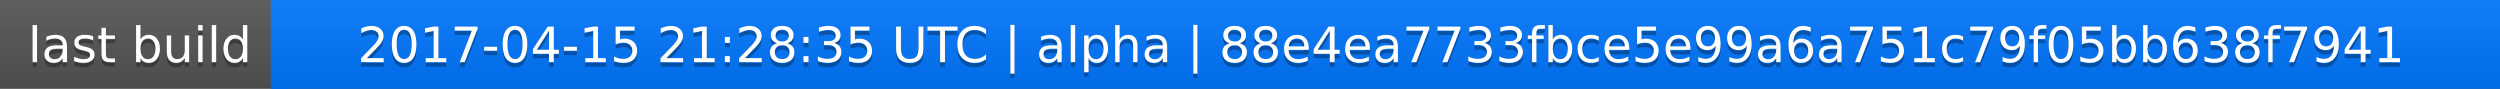
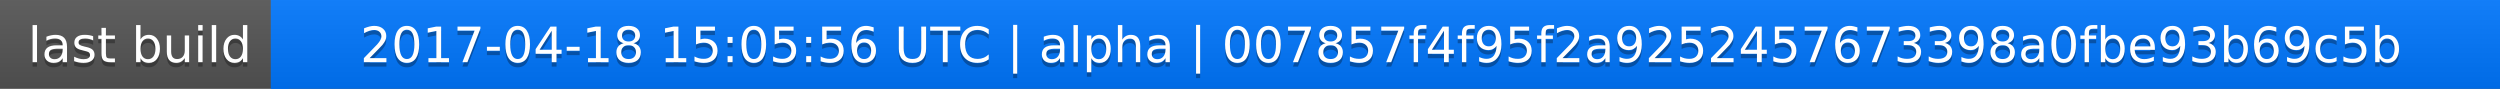
<svg xmlns="http://www.w3.org/2000/svg" width="563" height="20">
  <linearGradient id="a" x2="0" y2="100%">
    <stop offset="0" stop-color="#bbb" stop-opacity=".1" />
    <stop offset="1" stop-opacity=".1" />
  </linearGradient>
  <rect rx="0" width="563" height="20" fill="#555" />
  <rect rx="0" x="61" width="502" height="20" fill="#07f" />
  <path fill="#07f" d="M61 0h4v20h-4z" />
  <rect rx="0" width="563" height="20" fill="url(#a)" />
  <g fill="#fff" text-anchor="middle" font-family="DejaVu Sans,Verdana,Geneva,sans-serif" font-size="11">
    <text x="31.5" y="15" fill="#010101" fill-opacity=".3">last build</text>
    <text x="31.5" y="14">last build</text>
-     <text x="311" y="15" fill="#010101" fill-opacity=".3">2017-04-15 21:28:35 UTC | alpha | 88e4ea7733fbce5e99a6a751c79f05bb638f7941</text>
-     <text x="311" y="14">2017-04-15 21:28:35 UTC | alpha | 88e4ea7733fbce5e99a6a751c79f05bb638f7941</text>
+     <text x="311" y="15" fill="#010101" fill-opacity=".3">2017-04-18 15:05:56 UTC | alpha | 007857f4f95f2a9252457673398a0fbe93b69c5b</text>
+     <text x="311" y="14">2017-04-18 15:05:56 UTC | alpha | 007857f4f95f2a9252457673398a0fbe93b69c5b</text>
  </g>
</svg>
